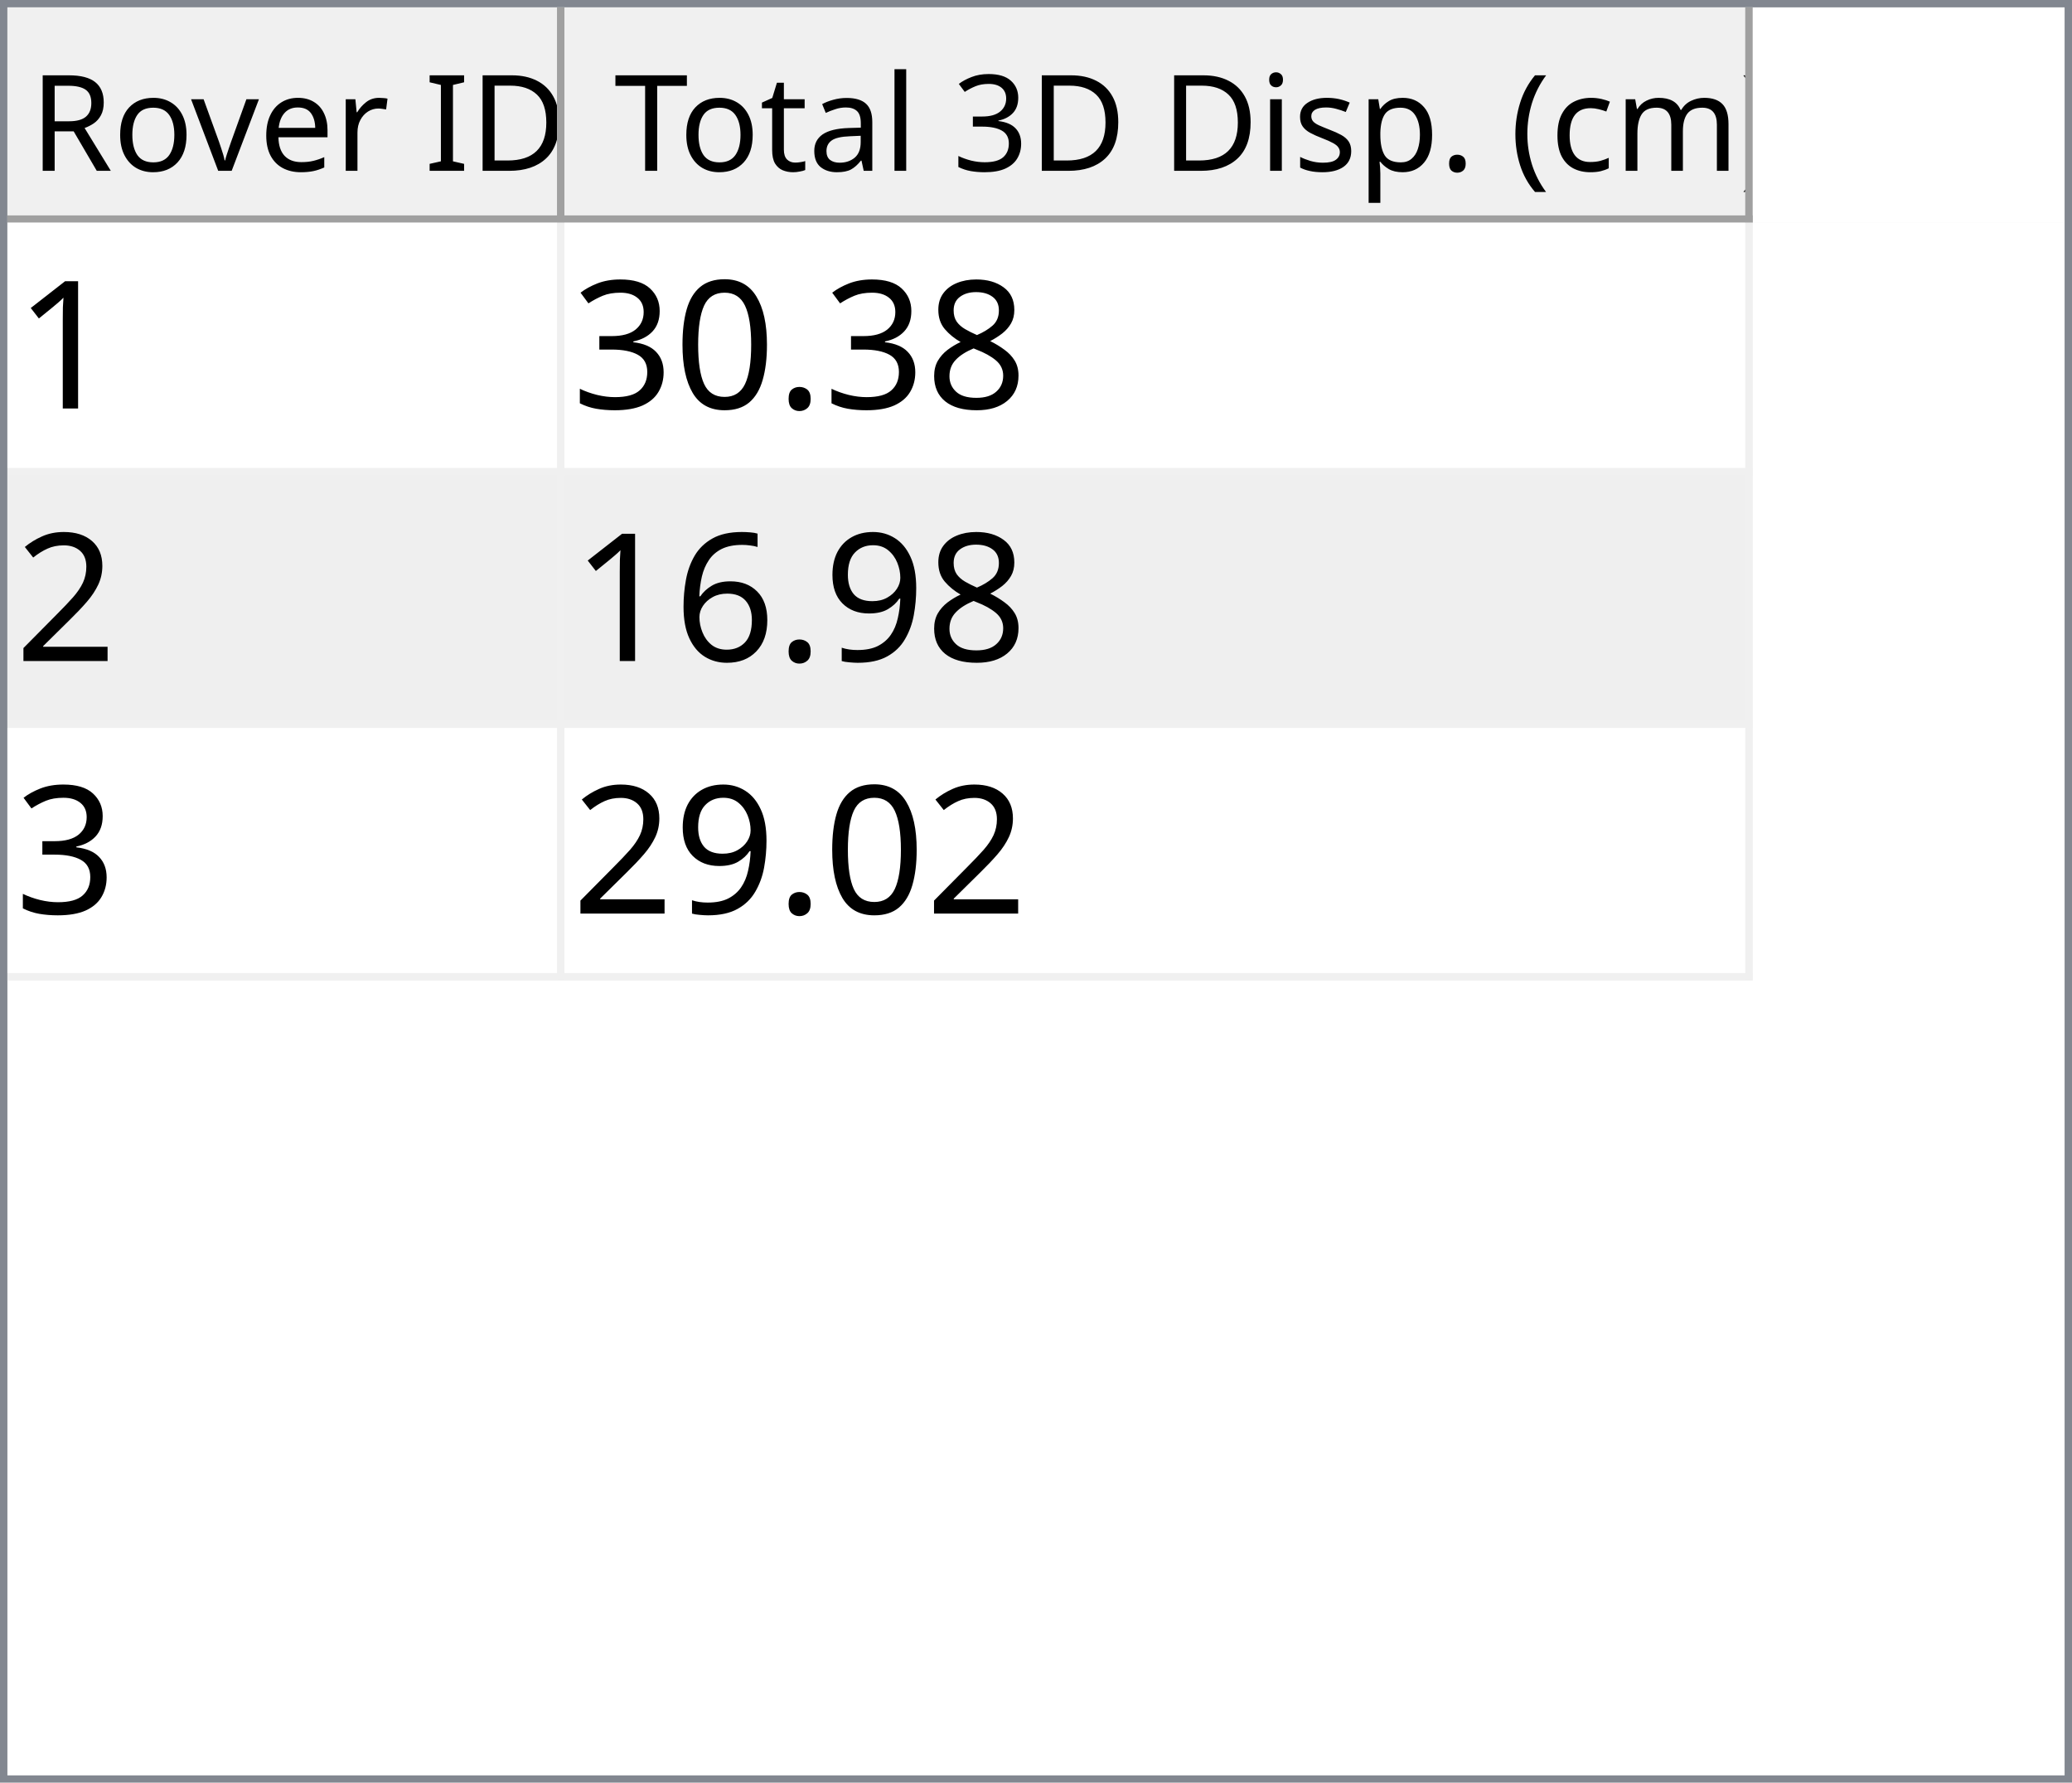
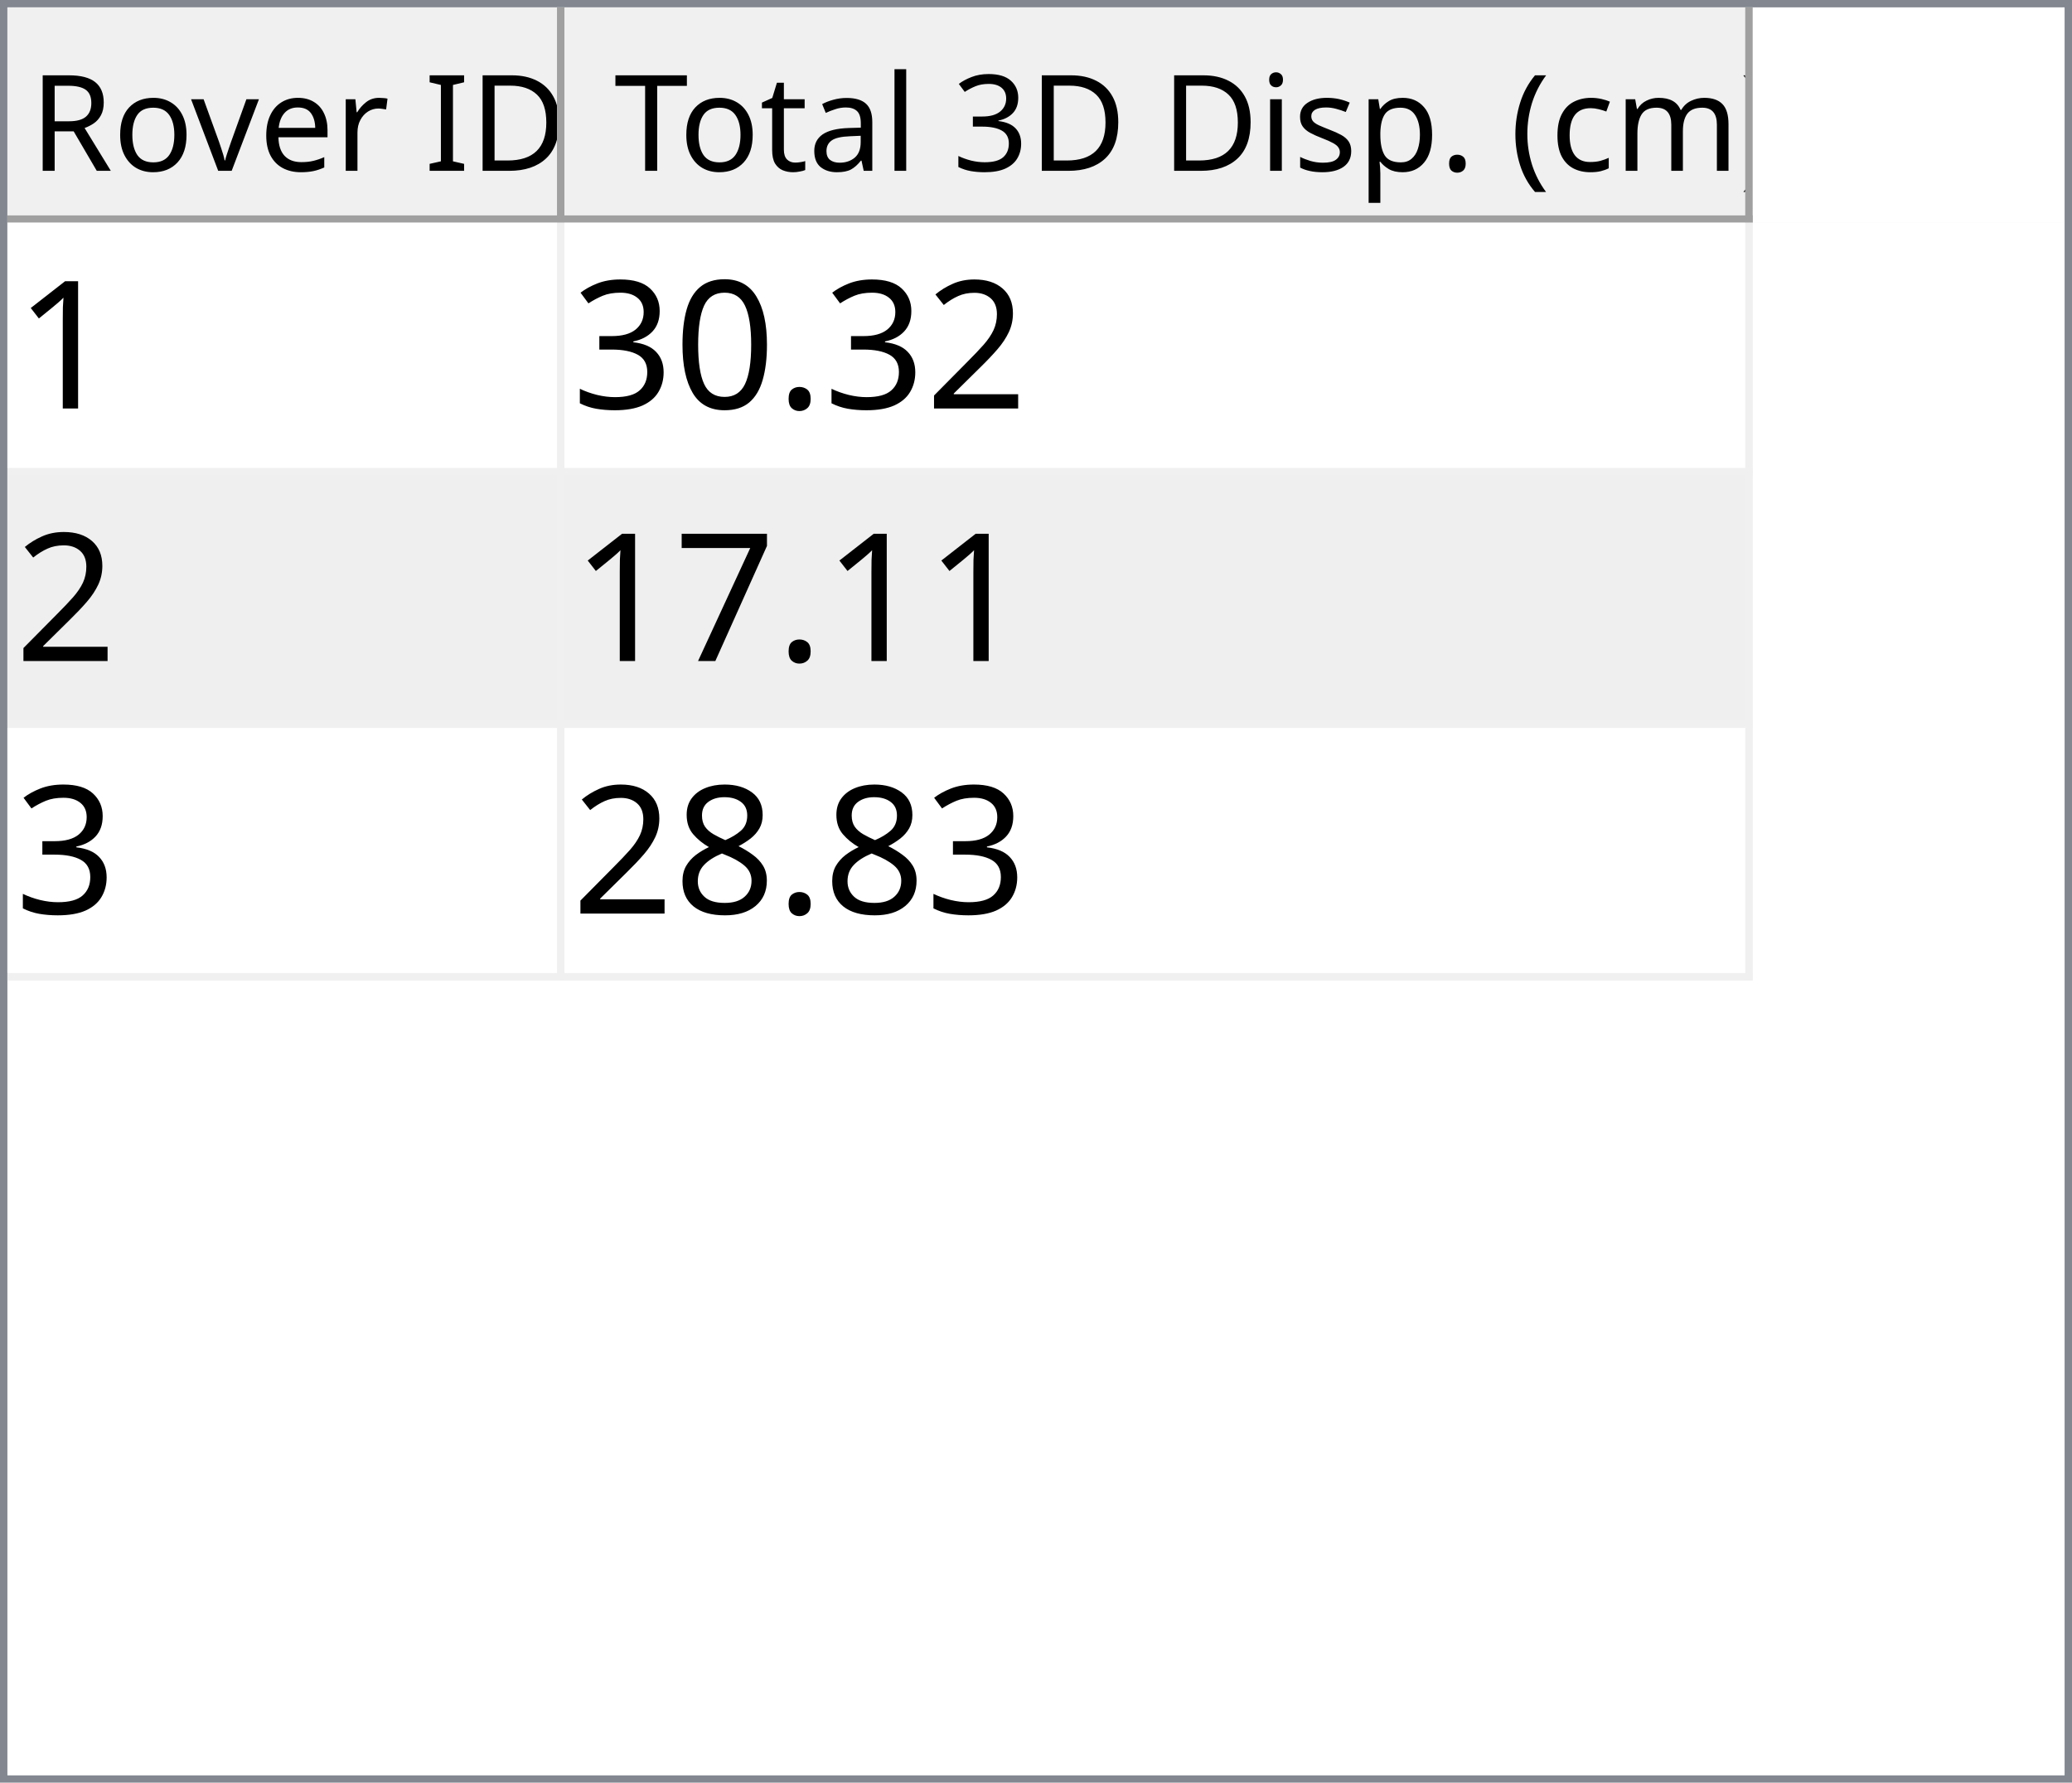
<svg xmlns="http://www.w3.org/2000/svg" style="fill-opacity:1; color-rendering:auto; color-interpolation:auto; text-rendering:auto; stroke:black; stroke-linecap:square; stroke-miterlimit:10; shape-rendering:auto; stroke-opacity:1; fill:black; stroke-dasharray:none; font-weight:normal; stroke-width:1; font-family:'Dialog'; font-style:normal; stroke-linejoin:miter; font-size:12px; stroke-dashoffset:0; image-rendering:auto;" width="279" height="240">
  <defs id="genericDefs" />
  <g>
    <defs id="defs1">
      <clipPath clipPathUnits="userSpaceOnUse" id="clipPath1">
        <path d="M0 0 L279 0 L279 240 L0 240 L0 0 Z" />
      </clipPath>
      <clipPath clipPathUnits="userSpaceOnUse" id="clipPath2">
        <path d="M0 0 L0 240 L279 240 L279 0 Z" />
      </clipPath>
      <clipPath clipPathUnits="userSpaceOnUse" id="clipPath3">
        <path d="M0 0 L0 29 L277 29 L277 0 Z" />
      </clipPath>
      <clipPath clipPathUnits="userSpaceOnUse" id="clipPath4">
        <path d="M0 0 L0 29 L75 29 L75 0 Z" />
      </clipPath>
      <clipPath clipPathUnits="userSpaceOnUse" id="clipPath5">
        <path d="M1 1 L1 28 L74 28 L74 1 Z" />
      </clipPath>
      <clipPath clipPathUnits="userSpaceOnUse" id="clipPath6">
        <path d="M0 0 L0 27 L73 27 L73 0 Z" />
      </clipPath>
      <clipPath clipPathUnits="userSpaceOnUse" id="clipPath7">
        <path d="M-0.5 -0.5 L-0.5 28.5 L74.5 28.5 L74.5 -0.5 Z" />
      </clipPath>
      <clipPath clipPathUnits="userSpaceOnUse" id="clipPath8">
        <path d="M0 0 L0 29 L160 29 L160 0 Z" />
      </clipPath>
      <clipPath clipPathUnits="userSpaceOnUse" id="clipPath9">
        <path d="M1 1 L1 28 L159 28 L159 1 Z" />
      </clipPath>
      <clipPath clipPathUnits="userSpaceOnUse" id="clipPath10">
        <path d="M0 0 L0 27 L158 27 L158 0 Z" />
      </clipPath>
      <clipPath clipPathUnits="userSpaceOnUse" id="clipPath11">
        <path d="M-0.5 -0.5 L-0.5 28.5 L159.5 28.5 L159.5 -0.5 Z" />
      </clipPath>
      <clipPath clipPathUnits="userSpaceOnUse" id="clipPath12">
        <path d="M0 0 L0 209 L277 209 L277 0 Z" />
      </clipPath>
      <clipPath clipPathUnits="userSpaceOnUse" id="clipPath13">
        <path d="M0 0 L0 102 L235 102 L235 0 Z" />
      </clipPath>
      <clipPath clipPathUnits="userSpaceOnUse" id="clipPath14">
        <path d="M-0.5 -0.5 L-0.5 101.5 L234.5 101.5 L234.5 -0.5 Z" />
      </clipPath>
      <clipPath clipPathUnits="userSpaceOnUse" id="clipPath15">
        <path d="M0 0 L0 33 L74 33 L74 0 Z" />
      </clipPath>
      <clipPath clipPathUnits="userSpaceOnUse" id="clipPath16">
        <path d="M0 0 L0 33 L159 33 L159 0 Z" />
      </clipPath>
      <font horiz-adv-x="64.551" id="font1">
        <font-face ascent="107.91" descent="25.098" units-per-em="100" style="font-style:normal; font-family:Segoe UI; font-weight:normal;" />
        <missing-glyph horiz-adv-x="64.551" d="M8.109 0 L8.109 68.266 L56.453 68.266 L56.453 0 L8.109 0 ZM15.328 7.234 L49.219 7.234 L49.219 61.031 L15.328 61.031 L15.328 7.234 Z" />
        <glyph unicode="D" horiz-adv-x="70.117" d="M9.188 0 L9.188 70.016 L28.516 70.016 Q65.531 70.016 65.531 35.891 Q65.531 19.672 55.25 9.836 Q44.969 0 27.734 0 L9.188 0 ZM17.391 62.594 L17.391 7.422 L27.828 7.422 Q41.609 7.422 49.273 14.797 Q56.938 22.172 56.938 35.688 Q56.938 62.594 28.328 62.594 L17.391 62.594 Z" />
        <glyph unicode="I" horiz-adv-x="26.611" d="M17.391 0 L9.188 0 L9.188 70.016 L17.391 70.016 L17.391 0 Z" />
        <glyph unicode=" " horiz-adv-x="27.393" d="" />
        <glyph unicode="r" horiz-adv-x="34.766" d="M34.188 41.891 Q32.078 43.5 28.125 43.5 Q23 43.5 19.555 38.672 Q16.109 33.844 16.109 25.484 L16.109 0 L8.109 0 L8.109 50 L16.109 50 L16.109 39.703 L16.312 39.703 Q18.016 44.969 21.531 47.922 Q25.047 50.875 29.391 50.875 Q32.516 50.875 34.188 50.203 L34.188 41.891 Z" />
        <glyph unicode="e" horiz-adv-x="52.295" d="M48.297 23 L12.984 23 Q13.188 14.656 17.484 10.109 Q21.781 5.562 29.297 5.562 Q37.75 5.562 44.828 11.141 L44.828 3.609 Q38.234 -1.172 27.391 -1.172 Q16.797 -1.172 10.742 5.641 Q4.688 12.453 4.688 24.812 Q4.688 36.469 11.305 43.82 Q17.922 51.172 27.734 51.172 Q37.547 51.172 42.922 44.828 Q48.297 38.484 48.297 27.203 L48.297 23 ZM40.094 29.781 Q40.047 36.719 36.75 40.578 Q33.453 44.438 27.594 44.438 Q21.922 44.438 17.969 40.383 Q14.016 36.328 13.094 29.781 L40.094 29.781 Z" />
        <glyph unicode="v" horiz-adv-x="47.9" d="M47.406 50 L27.484 0 L19.625 0 L0.688 50 L9.469 50 L22.172 13.672 Q23.578 9.672 23.922 6.688 L24.125 6.688 Q24.609 10.453 25.688 13.484 L38.969 50 L47.406 50 Z" />
        <glyph unicode="o" horiz-adv-x="58.594" d="M29 -1.172 Q17.922 -1.172 11.305 5.836 Q4.688 12.844 4.688 24.422 Q4.688 37.016 11.57 44.094 Q18.453 51.172 30.172 51.172 Q41.359 51.172 47.633 44.289 Q53.906 37.406 53.906 25.203 Q53.906 13.234 47.141 6.031 Q40.375 -1.172 29 -1.172 ZM29.594 44.438 Q21.875 44.438 17.383 39.188 Q12.891 33.938 12.891 24.703 Q12.891 15.828 17.43 10.695 Q21.969 5.562 29.594 5.562 Q37.359 5.562 41.531 10.594 Q45.703 15.625 45.703 24.906 Q45.703 34.281 41.531 39.359 Q37.359 44.438 29.594 44.438 Z" />
        <glyph unicode="R" horiz-adv-x="59.814" d="M59.375 0 L49.609 0 L37.891 19.625 Q36.281 22.359 34.766 24.289 Q33.25 26.219 31.664 27.438 Q30.078 28.656 28.25 29.219 Q26.422 29.781 24.125 29.781 L17.391 29.781 L17.391 0 L9.188 0 L9.188 70.016 L30.078 70.016 Q34.672 70.016 38.555 68.867 Q42.438 67.719 45.289 65.375 Q48.141 63.031 49.758 59.547 Q51.375 56.062 51.375 51.375 Q51.375 47.703 50.273 44.656 Q49.172 41.609 47.148 39.211 Q45.125 36.812 42.266 35.133 Q39.406 33.453 35.844 32.516 L35.844 32.328 Q37.594 31.547 38.891 30.547 Q40.188 29.547 41.359 28.18 Q42.531 26.812 43.68 25.078 Q44.828 23.344 46.234 21.047 L59.375 0 ZM17.391 62.594 L17.391 37.203 L28.516 37.203 Q31.594 37.203 34.203 38.133 Q36.812 39.062 38.719 40.797 Q40.625 42.531 41.703 45.047 Q42.781 47.562 42.781 50.688 Q42.781 56.297 39.141 59.445 Q35.5 62.594 28.609 62.594 L17.391 62.594 Z" />
        <glyph unicode=")" horiz-adv-x="30.176" d="M8.297 -15.922 L1.172 -15.922 Q16.406 2.344 16.406 26.812 Q16.406 51.469 1.078 70.016 L8.297 70.016 Q23.531 52.156 23.531 26.703 Q23.531 1.375 8.297 -15.922 Z" />
        <glyph unicode="m" horiz-adv-x="86.133" d="M79.109 0 L71.094 0 L71.094 28.719 Q71.094 37.016 68.531 40.727 Q65.969 44.438 59.906 44.438 Q54.781 44.438 51.195 39.75 Q47.609 35.062 47.609 28.516 L47.609 0 L39.594 0 L39.594 29.688 Q39.594 44.438 28.219 44.438 Q22.953 44.438 19.531 40.016 Q16.109 35.594 16.109 28.516 L16.109 0 L8.109 0 L8.109 50 L16.109 50 L16.109 42.094 L16.312 42.094 Q21.625 51.172 31.844 51.172 Q36.969 51.172 40.773 48.312 Q44.578 45.453 46 40.828 Q51.562 51.172 62.594 51.172 Q79.109 51.172 79.109 30.812 L79.109 0 Z" />
        <glyph unicode="c" horiz-adv-x="46.191" d="M42.188 2.297 Q36.422 -1.172 28.516 -1.172 Q17.828 -1.172 11.258 5.789 Q4.688 12.75 4.688 23.828 Q4.688 36.188 11.766 43.68 Q18.844 51.172 30.672 51.172 Q37.25 51.172 42.281 48.734 L42.281 40.531 Q36.719 44.438 30.375 44.438 Q22.703 44.438 17.797 38.945 Q12.891 33.453 12.891 24.516 Q12.891 15.719 17.508 10.641 Q22.125 5.562 29.891 5.562 Q36.422 5.562 42.188 9.906 L42.188 2.297 Z" />
        <glyph unicode="(" horiz-adv-x="30.176" d="M29.109 -15.922 L21.969 -15.922 Q6.844 1.375 6.844 26.703 Q6.844 52.156 21.969 70.016 L29.203 70.016 Q13.875 51.469 13.875 26.812 Q13.875 2.344 29.109 -15.922 Z" />
        <glyph unicode="." horiz-adv-x="21.68" d="M10.891 -1.078 Q8.641 -1.078 7.055 0.539 Q5.469 2.156 5.469 4.391 Q5.469 6.641 7.055 8.273 Q8.641 9.906 10.891 9.906 Q13.188 9.906 14.797 8.273 Q16.406 6.641 16.406 4.391 Q16.406 2.156 14.797 0.539 Q13.188 -1.078 10.891 -1.078 Z" />
        <glyph unicode="p" horiz-adv-x="58.789" d="M16.312 7.234 L16.109 7.234 L16.109 -23 L8.109 -23 L8.109 50 L16.109 50 L16.109 41.219 L16.312 41.219 Q22.219 51.172 33.594 51.172 Q43.266 51.172 48.688 44.461 Q54.109 37.75 54.109 26.469 Q54.109 13.922 48 6.375 Q41.891 -1.172 31.297 -1.172 Q21.578 -1.172 16.312 7.234 ZM16.109 27.391 L16.109 20.406 Q16.109 14.203 20.141 9.883 Q24.172 5.562 30.375 5.562 Q37.641 5.562 41.773 11.133 Q45.906 16.703 45.906 26.609 Q45.906 34.969 42.047 39.703 Q38.188 44.438 31.594 44.438 Q24.609 44.438 20.359 39.578 Q16.109 34.719 16.109 27.391 Z" />
        <glyph unicode="s" horiz-adv-x="42.432" d="M5.078 1.812 L5.078 10.406 Q11.625 5.562 19.484 5.562 Q30.031 5.562 30.031 12.594 Q30.031 14.594 29.125 15.992 Q28.219 17.391 26.68 18.461 Q25.141 19.531 23.07 20.383 Q21 21.234 18.609 22.172 Q15.281 23.484 12.766 24.828 Q10.25 26.172 8.57 27.859 Q6.891 29.547 6.031 31.695 Q5.172 33.844 5.172 36.719 Q5.172 40.234 6.789 42.945 Q8.406 45.656 11.086 47.484 Q13.766 49.312 17.211 50.242 Q20.656 51.172 24.312 51.172 Q30.812 51.172 35.938 48.922 L35.938 40.828 Q30.422 44.438 23.25 44.438 Q21 44.438 19.195 43.922 Q17.391 43.406 16.094 42.477 Q14.797 41.547 14.086 40.258 Q13.375 38.969 13.375 37.406 Q13.375 35.453 14.086 34.133 Q14.797 32.812 16.164 31.789 Q17.531 30.766 19.484 29.938 Q21.438 29.109 23.922 28.125 Q27.25 26.859 29.883 25.516 Q32.516 24.172 34.375 22.484 Q36.234 20.797 37.234 18.602 Q38.234 16.406 38.234 13.375 Q38.234 9.672 36.602 6.938 Q34.969 4.203 32.234 2.398 Q29.5 0.594 25.93 -0.289 Q22.359 -1.172 18.453 -1.172 Q10.75 -1.172 5.078 1.812 Z" />
        <glyph unicode="i" horiz-adv-x="24.219" d="M12.203 62.703 Q10.062 62.703 8.547 64.164 Q7.031 65.625 7.031 67.875 Q7.031 70.125 8.547 71.609 Q10.062 73.094 12.203 73.094 Q14.406 73.094 15.945 71.609 Q17.484 70.125 17.484 67.875 Q17.484 65.719 15.945 64.211 Q14.406 62.703 12.203 62.703 ZM16.109 0 L8.109 0 L8.109 50 L16.109 50 L16.109 0 Z" />
        <glyph unicode="3" horiz-adv-x="53.906" d="M46.531 19.828 Q46.531 15.094 44.75 11.211 Q42.969 7.328 39.719 4.57 Q36.469 1.812 31.93 0.297 Q27.391 -1.219 21.922 -1.219 Q11.922 -1.219 6 2.594 L6 11.188 Q13.094 5.609 22.219 5.609 Q25.875 5.609 28.828 6.539 Q31.781 7.469 33.906 9.227 Q36.031 10.984 37.18 13.477 Q38.328 15.969 38.328 19.094 Q38.328 32.812 18.797 32.812 L12.984 32.812 L12.984 39.594 L18.5 39.594 Q35.797 39.594 35.797 52.484 Q35.797 64.406 22.609 64.406 Q15.188 64.406 8.688 59.422 L8.688 67.188 Q15.375 71.188 24.609 71.188 Q29 71.188 32.57 69.969 Q36.141 68.75 38.68 66.555 Q41.219 64.359 42.609 61.281 Q44 58.203 44 54.5 Q44 40.672 30.031 36.719 L30.031 36.531 Q33.594 36.141 36.625 34.797 Q39.656 33.453 41.852 31.305 Q44.047 29.156 45.289 26.25 Q46.531 23.344 46.531 19.828 Z" />
        <glyph unicode="l" horiz-adv-x="24.219" d="M16.109 0 L8.109 0 L8.109 74.031 L16.109 74.031 L16.109 0 Z" />
        <glyph unicode="a" horiz-adv-x="50.879" d="M43.891 0 L35.891 0 L35.891 7.812 L35.688 7.812 Q30.469 -1.172 20.312 -1.172 Q12.844 -1.172 8.617 2.781 Q4.391 6.734 4.391 13.281 Q4.391 27.297 20.906 29.594 L35.891 31.688 Q35.891 44.438 25.594 44.438 Q16.547 44.438 9.281 38.281 L9.281 46.484 Q16.656 51.172 26.266 51.172 Q43.891 51.172 43.891 32.516 L43.891 0 ZM35.891 25.297 L23.828 23.641 Q18.266 22.859 15.43 20.875 Q12.594 18.891 12.594 13.875 Q12.594 10.203 15.211 7.883 Q17.828 5.562 22.172 5.562 Q28.125 5.562 32.008 9.742 Q35.891 13.922 35.891 20.312 L35.891 25.297 Z" />
        <glyph unicode="t" horiz-adv-x="33.887" d="M31.297 0.484 Q28.469 -1.078 23.828 -1.078 Q10.688 -1.078 10.688 13.578 L10.688 43.172 L2.094 43.172 L2.094 50 L10.688 50 L10.688 62.203 L18.703 64.797 L18.703 50 L31.297 50 L31.297 43.172 L18.703 43.172 L18.703 14.984 Q18.703 9.969 20.414 7.82 Q22.125 5.672 26.078 5.672 Q29.109 5.672 31.297 7.328 L31.297 0.484 Z" />
        <glyph unicode="T" horiz-adv-x="52.393" d="M50.594 62.594 L30.375 62.594 L30.375 0 L22.172 0 L22.172 62.594 L2 62.594 L2 70.016 L50.594 70.016 L50.594 62.594 Z" />
      </font>
      <font horiz-adv-x="75.0" id="font2">
        <font-face ascent="100.537" descent="21.973" units-per-em="100" style="font-style:normal; font-family:sans-serif; font-weight:normal;" />
        <missing-glyph horiz-adv-x="75.0" d="M12.5 0 L12.5 62.5 L62.5 62.5 L62.5 0 L12.5 0 ZM14.062 1.562 L60.938 1.562 L60.938 60.938 L14.062 60.938 L14.062 1.562 Z" />
        <glyph unicode="1" horiz-adv-x="55.615" d="M37.25 0 L28.469 0 L28.469 56 Q25.297 52.984 20.141 49.953 Q14.984 46.922 10.891 45.406 L10.891 53.906 Q18.266 57.375 23.781 62.305 Q29.297 67.234 31.594 71.875 L37.25 71.875 L37.25 0 Z" />
-         <glyph unicode="8" horiz-adv-x="55.615" d="M17.672 38.812 Q12.203 40.828 9.57 44.539 Q6.938 48.25 6.938 53.422 Q6.938 61.234 12.555 66.555 Q18.172 71.875 27.484 71.875 Q36.859 71.875 42.578 66.43 Q48.297 60.984 48.297 53.172 Q48.297 48.188 45.68 44.508 Q43.062 40.828 37.75 38.812 Q44.344 36.672 47.781 31.883 Q51.219 27.094 51.219 20.453 Q51.219 11.281 44.727 5.031 Q38.234 -1.219 27.641 -1.219 Q17.047 -1.219 10.547 5.055 Q4.047 11.328 4.047 20.703 Q4.047 27.688 7.594 32.398 Q11.141 37.109 17.672 38.812 ZM15.922 53.719 Q15.922 48.641 19.195 45.414 Q22.469 42.188 27.688 42.188 Q32.766 42.188 36.016 45.383 Q39.266 48.578 39.266 53.219 Q39.266 58.062 35.914 61.359 Q32.562 64.656 27.594 64.656 Q22.562 64.656 19.242 61.43 Q15.922 58.203 15.922 53.719 ZM13.094 20.656 Q13.094 16.891 14.875 13.375 Q16.656 9.859 20.172 7.93 Q23.688 6 27.734 6 Q34.031 6 38.133 10.055 Q42.234 14.109 42.234 20.359 Q42.234 26.703 38.016 30.859 Q33.797 35.016 27.438 35.016 Q21.234 35.016 17.164 30.914 Q13.094 26.812 13.094 20.656 Z" />
+         <glyph unicode="2" horiz-adv-x="55.615" d="M50.344 8.453 L50.344 0 L3.031 0 Q2.938 3.172 4.047 6.109 Q5.859 10.938 9.836 15.625 Q13.812 20.312 21.344 26.469 Q33.016 36.031 37.117 41.625 Q41.219 47.219 41.219 52.203 Q41.219 57.422 37.477 61.008 Q33.734 64.594 27.734 64.594 Q21.391 64.594 17.578 60.789 Q13.766 56.984 13.719 50.25 L4.688 51.172 Q5.609 61.281 11.664 66.578 Q17.719 71.875 27.938 71.875 Q38.234 71.875 44.242 66.164 Q50.25 60.453 50.25 52 Q50.25 47.703 48.492 43.555 Q46.734 39.406 42.656 34.812 Q38.578 30.219 29.109 22.219 Q21.188 15.578 18.945 13.211 Q16.703 10.844 15.234 8.453 L50.344 8.453 Z" />
        <glyph unicode="." horiz-adv-x="27.783" d="M9.078 0 L9.078 10.016 L19.094 10.016 L19.094 0 L9.078 0 Z" />
        <glyph unicode="0" horiz-adv-x="55.615" d="M4.156 35.297 Q4.156 48 6.766 55.742 Q9.375 63.484 14.523 67.68 Q19.672 71.875 27.484 71.875 Q33.25 71.875 37.594 69.555 Q41.938 67.234 44.773 62.867 Q47.609 58.5 49.219 52.227 Q50.828 45.953 50.828 35.297 Q50.828 22.703 48.242 14.969 Q45.656 7.234 40.508 3.008 Q35.359 -1.219 27.484 -1.219 Q17.141 -1.219 11.234 6.203 Q4.156 15.141 4.156 35.297 ZM13.188 35.297 Q13.188 17.672 17.312 11.836 Q21.438 6 27.484 6 Q33.547 6 37.672 11.859 Q41.797 17.719 41.797 35.297 Q41.797 52.984 37.672 58.789 Q33.547 64.594 27.391 64.594 Q21.344 64.594 17.719 59.469 Q13.188 52.938 13.188 35.297 Z" />
        <glyph unicode="3" horiz-adv-x="55.615" d="M4.203 18.891 L12.984 20.062 Q14.5 12.594 18.141 9.297 Q21.781 6 27 6 Q33.203 6 37.477 10.297 Q41.75 14.594 41.75 20.953 Q41.75 27 37.797 30.93 Q33.844 34.859 27.734 34.859 Q25.25 34.859 21.531 33.891 L22.516 41.609 Q23.391 41.5 23.922 41.5 Q29.547 41.5 34.039 44.43 Q38.531 47.359 38.531 53.469 Q38.531 58.297 35.258 61.477 Q31.984 64.656 26.812 64.656 Q21.688 64.656 18.266 61.43 Q14.844 58.203 13.875 51.766 L5.078 53.328 Q6.688 62.156 12.398 67.016 Q18.109 71.875 26.609 71.875 Q32.469 71.875 37.398 69.359 Q42.328 66.844 44.945 62.5 Q47.562 58.156 47.562 53.266 Q47.562 48.641 45.07 44.828 Q42.578 41.016 37.703 38.766 Q44.047 37.312 47.562 32.695 Q51.078 28.078 51.078 21.141 Q51.078 11.766 44.242 5.25 Q37.406 -1.266 26.953 -1.266 Q17.531 -1.266 11.305 4.352 Q5.078 9.969 4.203 18.891 Z" />
-         <glyph unicode="2" horiz-adv-x="55.615" d="M50.344 8.453 L50.344 0 L3.031 0 Q2.938 3.172 4.047 6.109 Q5.859 10.938 9.836 15.625 Q13.812 20.312 21.344 26.469 Q33.016 36.031 37.117 41.625 Q41.219 47.219 41.219 52.203 Q41.219 57.422 37.477 61.008 Q33.734 64.594 27.734 64.594 Q21.391 64.594 17.578 60.789 Q13.766 56.984 13.719 50.25 L4.688 51.172 Q5.609 61.281 11.664 66.578 Q17.719 71.875 27.938 71.875 Q38.234 71.875 44.242 66.164 Q50.25 60.453 50.25 52 Q50.25 47.703 48.492 43.555 Q46.734 39.406 42.656 34.812 Q38.578 30.219 29.109 22.219 Q21.188 15.578 18.945 13.211 Q16.703 10.844 15.234 8.453 L50.344 8.453 Z" />
-         <glyph unicode="9" horiz-adv-x="55.615" d="M5.469 16.547 L13.922 17.328 Q14.984 11.375 18.016 8.688 Q21.047 6 25.781 6 Q29.828 6 32.883 7.859 Q35.938 9.719 37.891 12.82 Q39.844 15.922 41.164 21.195 Q42.484 26.469 42.484 31.938 Q42.484 32.516 42.438 33.688 Q39.797 29.5 35.234 26.883 Q30.672 24.266 25.344 24.266 Q16.453 24.266 10.305 30.711 Q4.156 37.156 4.156 47.703 Q4.156 58.594 10.578 65.234 Q17 71.875 26.656 71.875 Q33.641 71.875 39.43 68.117 Q45.219 64.359 48.219 57.398 Q51.219 50.438 51.219 37.25 Q51.219 23.531 48.242 15.406 Q45.266 7.281 39.383 3.031 Q33.5 -1.219 25.594 -1.219 Q17.188 -1.219 11.867 3.445 Q6.547 8.109 5.469 16.547 ZM41.453 48.141 Q41.453 55.719 37.43 60.156 Q33.406 64.594 27.734 64.594 Q21.875 64.594 17.531 59.812 Q13.188 55.031 13.188 47.406 Q13.188 40.578 17.312 36.305 Q21.438 32.031 27.484 32.031 Q33.594 32.031 37.523 36.305 Q41.453 40.578 41.453 48.141 Z" />
-         <glyph unicode="6" horiz-adv-x="55.615" d="M49.75 54.047 L41.016 53.375 Q39.844 58.547 37.703 60.891 Q34.125 64.656 28.906 64.656 Q24.703 64.656 21.531 62.312 Q17.391 59.281 14.992 53.469 Q12.594 47.656 12.5 36.922 Q15.672 41.75 20.266 44.094 Q24.859 46.438 29.891 46.438 Q38.672 46.438 44.852 39.969 Q51.031 33.5 51.031 23.25 Q51.031 16.5 48.125 10.719 Q45.219 4.938 40.141 1.859 Q35.062 -1.219 28.609 -1.219 Q17.625 -1.219 10.695 6.859 Q3.766 14.938 3.766 33.5 Q3.766 54.25 11.422 63.672 Q18.109 71.875 29.438 71.875 Q37.891 71.875 43.289 67.141 Q48.688 62.406 49.75 54.047 ZM13.875 23.188 Q13.875 18.656 15.797 14.508 Q17.719 10.359 21.188 8.18 Q24.656 6 28.469 6 Q34.031 6 38.039 10.492 Q42.047 14.984 42.047 22.703 Q42.047 30.125 38.086 34.398 Q34.125 38.672 28.125 38.672 Q22.172 38.672 18.023 34.398 Q13.875 30.125 13.875 23.188 Z" />
+         <glyph unicode="7" horiz-adv-x="55.615" d="M4.734 62.203 L4.734 70.656 L51.078 70.656 L51.078 63.812 Q44.234 56.547 37.523 44.484 Q30.812 32.422 27.156 19.672 Q24.516 10.688 23.781 0 L14.75 0 Q14.891 8.453 18.062 20.414 Q21.234 32.375 27.172 43.484 Q33.109 54.594 39.797 62.203 L4.734 62.203 Z" />
+         <glyph unicode="8" horiz-adv-x="55.615" d="M17.672 38.812 Q12.203 40.828 9.57 44.539 Q6.938 48.25 6.938 53.422 Q6.938 61.234 12.555 66.555 Q18.172 71.875 27.484 71.875 Q36.859 71.875 42.578 66.43 Q48.297 60.984 48.297 53.172 Q48.297 48.188 45.68 44.508 Q43.062 40.828 37.75 38.812 Q44.344 36.672 47.781 31.883 Q51.219 27.094 51.219 20.453 Q51.219 11.281 44.727 5.031 Q38.234 -1.219 27.641 -1.219 Q17.047 -1.219 10.547 5.055 Q4.047 11.328 4.047 20.703 Q4.047 27.688 7.594 32.398 Q11.141 37.109 17.672 38.812 ZM15.922 53.719 Q15.922 48.641 19.195 45.414 Q22.469 42.188 27.688 42.188 Q32.766 42.188 36.016 45.383 Q39.266 48.578 39.266 53.219 Q39.266 58.062 35.914 61.359 Q32.562 64.656 27.594 64.656 Q22.562 64.656 19.242 61.43 Q15.922 58.203 15.922 53.719 ZM13.094 20.656 Q13.094 16.891 14.875 13.375 Q16.656 9.859 20.172 7.93 Q23.688 6 27.734 6 Q34.031 6 38.133 10.055 Q42.234 14.109 42.234 20.359 Q42.234 26.703 38.016 30.859 Q33.797 35.016 27.438 35.016 Q21.234 35.016 17.164 30.914 Q13.094 26.812 13.094 20.656 Z" />
      </font>
    </defs>
    <g style="fill:white; stroke:white;">
      <rect x="0" y="0" width="279" style="clip-path:url(#clipPath1); stroke:none;" height="240" />
    </g>
    <g style="fill:white; text-rendering:optimizeSpeed; color-rendering:optimizeSpeed; image-rendering:optimizeSpeed; shape-rendering:crispEdges; stroke:white; color-interpolation:sRGB;">
      <rect x="0" width="279" height="240" y="0" style="stroke:none;" />
      <path style="stroke:none;" d="M0 240 L279 240 L279 0 L0 0 Z" />
    </g>
    <g style="fill:rgb(240,240,240); font-size:18px; font-family:'Segoe UI'; stroke:rgb(240,240,240);">
      <rect x="0" y="0" width="279" style="clip-path:url(#clipPath2); stroke:none;" height="240" />
    </g>
    <g style="fill:rgb(130,135,144); font-size:18px; font-family:'Segoe UI'; stroke:rgb(130,135,144);">
      <path d="M0 0 L279 0 L279 240 L0 240 L0 0 ZM1 1 L278 1 L278 239 L1 239 L1 1 Z" style="fill-rule:evenodd; clip-path:url(#clipPath2); stroke:none;" />
    </g>
    <g style="fill:white; font-size:18px; font-family:'Segoe UI'; stroke:white;" transform="translate(1,1)">
      <rect x="0" y="0" width="277" style="clip-path:url(#clipPath3); stroke:none;" height="29" />
    </g>
    <g style="fill:rgb(240,240,240); font-size:18px; font-family:'Segoe UI'; stroke:rgb(240,240,240);" transform="translate(1,1)">
      <rect x="0" y="0" width="75" style="clip-path:url(#clipPath4); stroke:none;" height="29" />
    </g>
    <g style="font-family:'Segoe UI'; font-size:18px;" transform="translate(2,2)">
      <text x="2" xml:space="preserve" y="21" style="clip-path:url(#clipPath6); stroke:none;">Rover ID</text>
    </g>
    <g transform="translate(1.5,1.5)" style="fill:rgb(160,160,160); font-size:18px; font-family:'Segoe UI'; stroke:rgb(160,160,160); stroke-linejoin:bevel;">
      <line x1="74" x2="74" y1="0" style="fill:none; clip-path:url(#clipPath7);" y2="28" />
    </g>
    <g transform="matrix(1,0,0,1,1,1) translate(0.5,0.5)" style="fill:rgb(160,160,160); font-size:18px; font-family:'Segoe UI'; stroke:rgb(160,160,160); stroke-linejoin:bevel;">
      <line x1="0" x2="74" y1="28" style="fill:none; clip-path:url(#clipPath7);" y2="28" />
    </g>
    <g style="fill:rgb(240,240,240); font-size:18px; font-family:'Segoe UI'; stroke:rgb(240,240,240);" transform="translate(76,1)">
      <rect x="0" y="0" width="160" style="clip-path:url(#clipPath8); stroke:none;" height="29" />
    </g>
    <g style="font-family:'Segoe UI'; font-size:18px;" transform="translate(77,2)">
      <text x="1" xml:space="preserve" y="21" style="clip-path:url(#clipPath10); stroke:none;"> Total 3D Disp. (cm)</text>
    </g>
    <g transform="translate(76.5,1.5)" style="fill:rgb(160,160,160); font-size:18px; font-family:'Segoe UI'; stroke:rgb(160,160,160); stroke-linejoin:bevel;">
      <line x1="159" x2="159" y1="0" style="fill:none; clip-path:url(#clipPath11);" y2="28" />
    </g>
    <g transform="matrix(1,0,0,1,76,1) translate(0.5,0.5)" style="fill:rgb(160,160,160); font-size:18px; font-family:'Segoe UI'; stroke:rgb(160,160,160); stroke-linejoin:bevel;">
      <line x1="0" x2="159" y1="28" style="fill:none; clip-path:url(#clipPath11);" y2="28" />
    </g>
    <g style="fill:white; font-size:18px; font-family:'Segoe UI'; stroke:white;" transform="translate(1,30)">
      <rect x="0" y="0" width="277" style="clip-path:url(#clipPath12); stroke:none;" height="209" />
    </g>
    <g style="fill:rgb(240,240,240); font-size:24px; font-family:sans-serif; stroke:rgb(240,240,240);" transform="translate(1,30)">
      <rect x="0" y="0" width="235" style="clip-path:url(#clipPath13); stroke:none;" height="102" />
      <line transform="translate(0.5,0.5)" x1="0" x2="234" y1="33" style="clip-path:url(#clipPath14); fill:none; stroke-linejoin:bevel;" y2="33" />
    </g>
    <g transform="matrix(1,0,0,1,1,30) translate(0.5,0.5)" style="fill:rgb(240,240,240); font-size:24px; font-family:sans-serif; stroke:rgb(240,240,240); stroke-linejoin:bevel;">
      <line x1="0" x2="234" y1="67" style="fill:none; clip-path:url(#clipPath14);" y2="67" />
    </g>
    <g transform="matrix(1,0,0,1,1,30) translate(0.5,0.5)" style="fill:rgb(240,240,240); font-size:24px; font-family:sans-serif; stroke:rgb(240,240,240); stroke-linejoin:bevel;">
      <line x1="0" x2="234" y1="101" style="fill:none; clip-path:url(#clipPath14);" y2="101" />
    </g>
    <g transform="matrix(1,0,0,1,1,30) translate(0.5,0.5)" style="fill:rgb(240,240,240); font-size:24px; font-family:sans-serif; stroke:rgb(240,240,240); stroke-linejoin:bevel;">
      <line x1="74" x2="74" y1="0" style="fill:none; clip-path:url(#clipPath14);" y2="101" />
    </g>
    <g transform="matrix(1,0,0,1,1,30) translate(0.5,0.5)" style="fill:rgb(240,240,240); font-size:24px; font-family:sans-serif; stroke:rgb(240,240,240); stroke-linejoin:bevel;">
      <line x1="234" x2="234" y1="0" style="fill:none; clip-path:url(#clipPath14);" y2="101" />
    </g>
    <g style="fill:white; font-size:24px; font-family:sans-serif; stroke:white;" transform="matrix(1,0,0,1,1,30)">
      <rect x="0" y="0" width="74" style="clip-path:url(#clipPath15); stroke:none;" height="33" />
      <text x="1" y="25" style="fill:black; clip-path:url(#clipPath15); stroke:none;" xml:space="preserve">1</text>
    </g>
    <g style="fill:white; font-size:24px; font-family:sans-serif; stroke:white;" transform="matrix(1,0,0,1,1,30) translate(75,0)">
      <rect x="0" y="0" width="159" style="clip-path:url(#clipPath16); stroke:none;" height="33" />
-       <text x="1" y="25" style="fill:black; clip-path:url(#clipPath16); stroke:none;" xml:space="preserve">30.38</text>
+       <text x="1" y="25" style="fill:black; clip-path:url(#clipPath16); stroke:none;" xml:space="preserve">30.32</text>
    </g>
    <g style="fill:rgb(239,239,239); font-size:24px; font-family:sans-serif; stroke:rgb(239,239,239);" transform="matrix(1,0,0,1,1,30) translate(0,34)">
      <rect x="0" y="0" width="74" style="clip-path:url(#clipPath15); stroke:none;" height="33" />
      <text x="1" y="25" style="fill:black; clip-path:url(#clipPath15); stroke:none;" xml:space="preserve">2</text>
    </g>
    <g style="fill:rgb(239,239,239); font-size:24px; font-family:sans-serif; stroke:rgb(239,239,239);" transform="matrix(1,0,0,1,1,30) translate(75,34)">
      <rect x="0" y="0" width="159" style="clip-path:url(#clipPath16); stroke:none;" height="33" />
-       <text x="1" y="25" style="fill:black; clip-path:url(#clipPath16); stroke:none;" xml:space="preserve">16.98</text>
+       <text x="1" y="25" style="fill:black; clip-path:url(#clipPath16); stroke:none;" xml:space="preserve">17.11</text>
    </g>
    <g style="fill:white; font-size:24px; font-family:sans-serif; stroke:white;" transform="matrix(1,0,0,1,1,30) translate(0,68)">
      <rect x="0" y="0" width="74" style="clip-path:url(#clipPath15); stroke:none;" height="33" />
      <text x="1" y="25" style="fill:black; clip-path:url(#clipPath15); stroke:none;" xml:space="preserve">3</text>
    </g>
    <g style="fill:white; font-size:24px; font-family:sans-serif; stroke:white;" transform="matrix(1,0,0,1,1,30) translate(75,68)">
      <rect x="0" y="0" width="159" style="clip-path:url(#clipPath16); stroke:none;" height="33" />
-       <text x="1" y="25" style="fill:black; clip-path:url(#clipPath16); stroke:none;" xml:space="preserve">29.02</text>
+       <text x="1" y="25" style="fill:black; clip-path:url(#clipPath16); stroke:none;" xml:space="preserve">28.83</text>
    </g>
  </g>
</svg>
